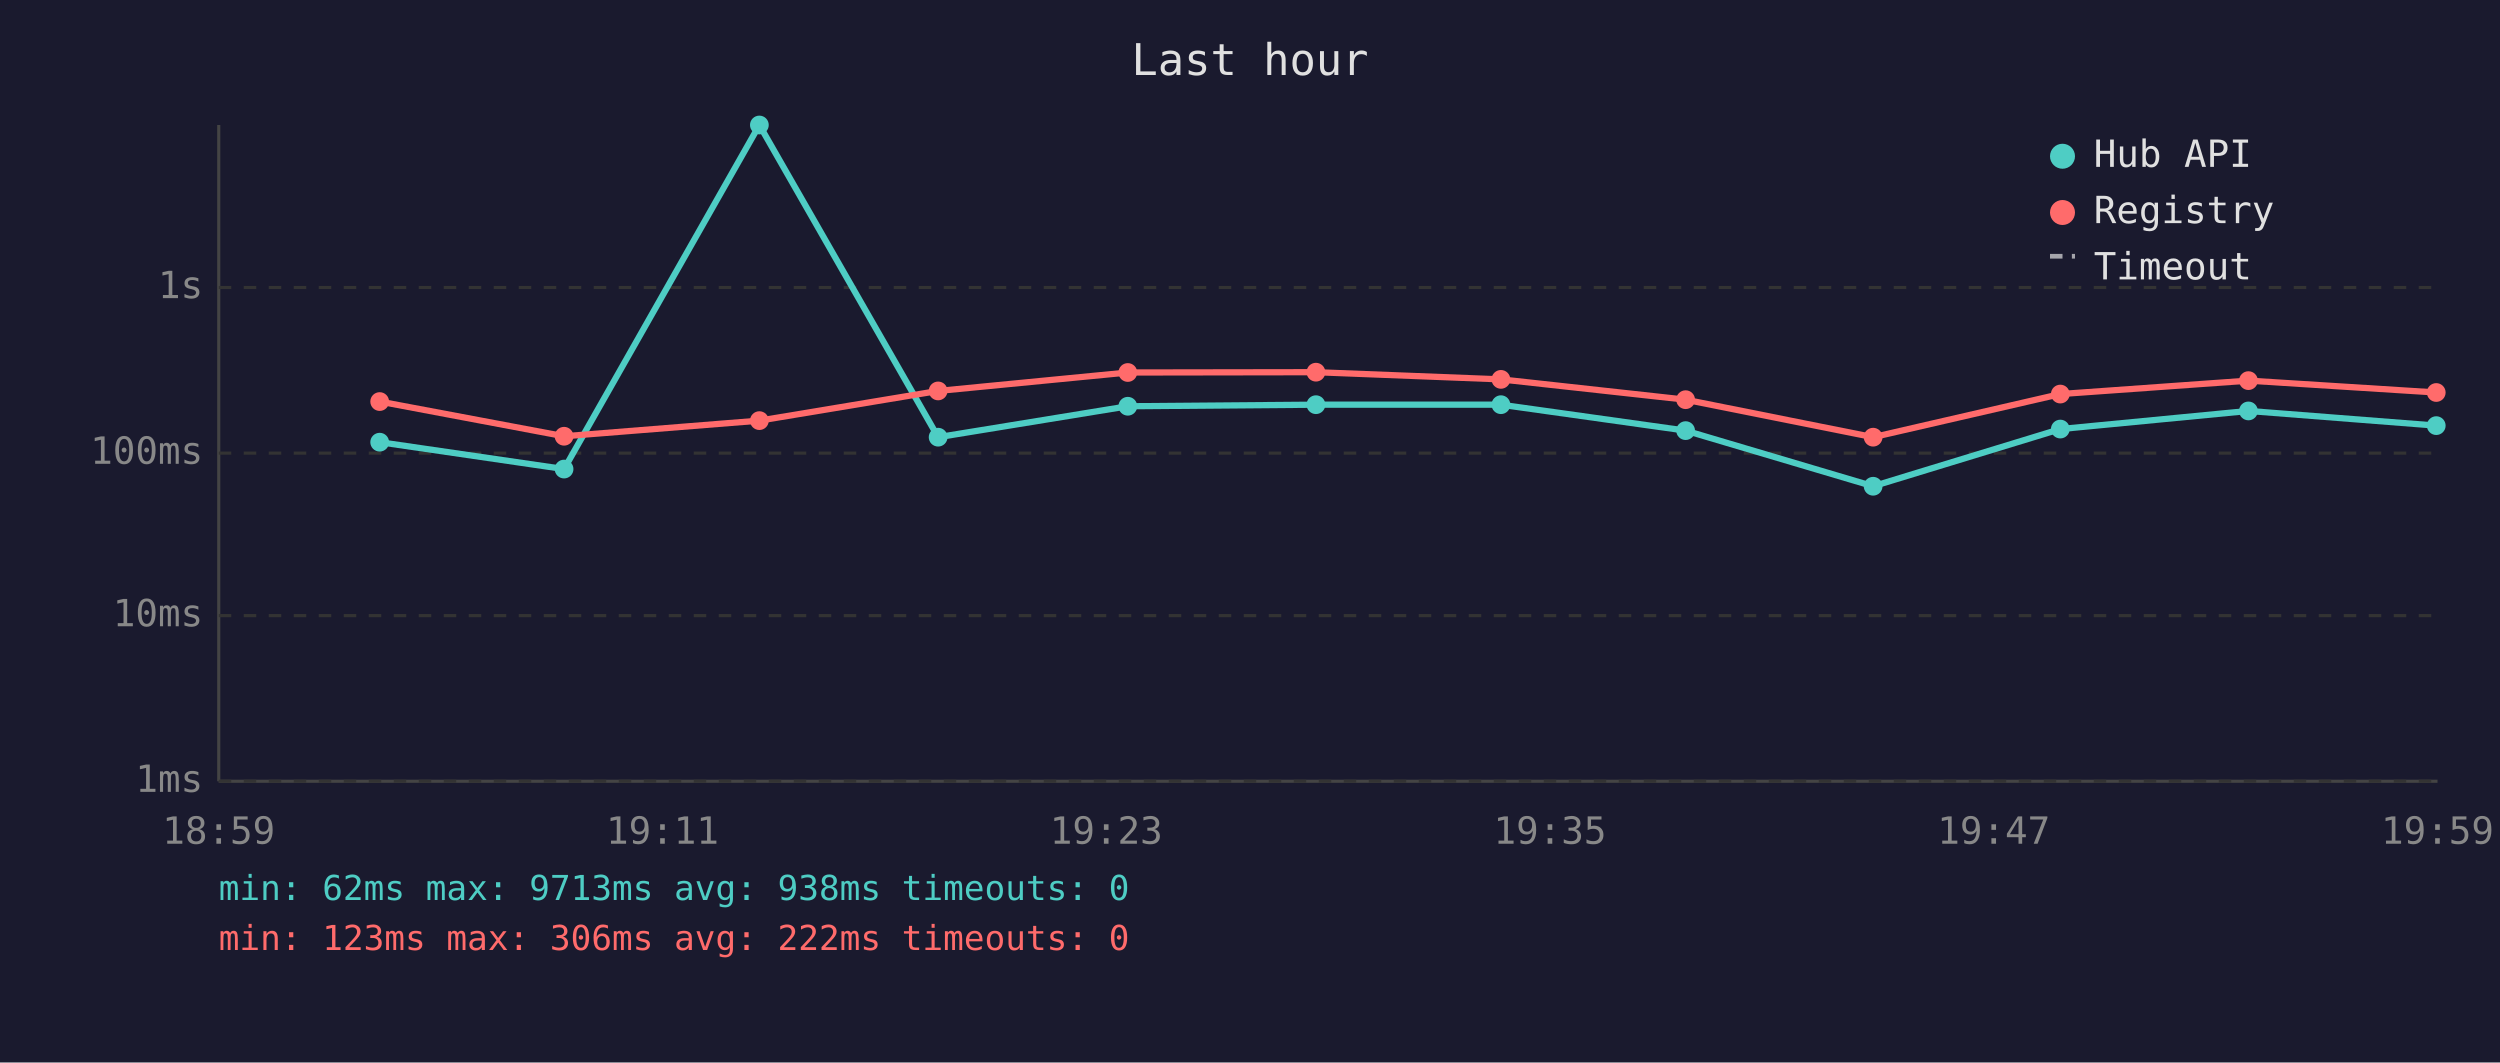
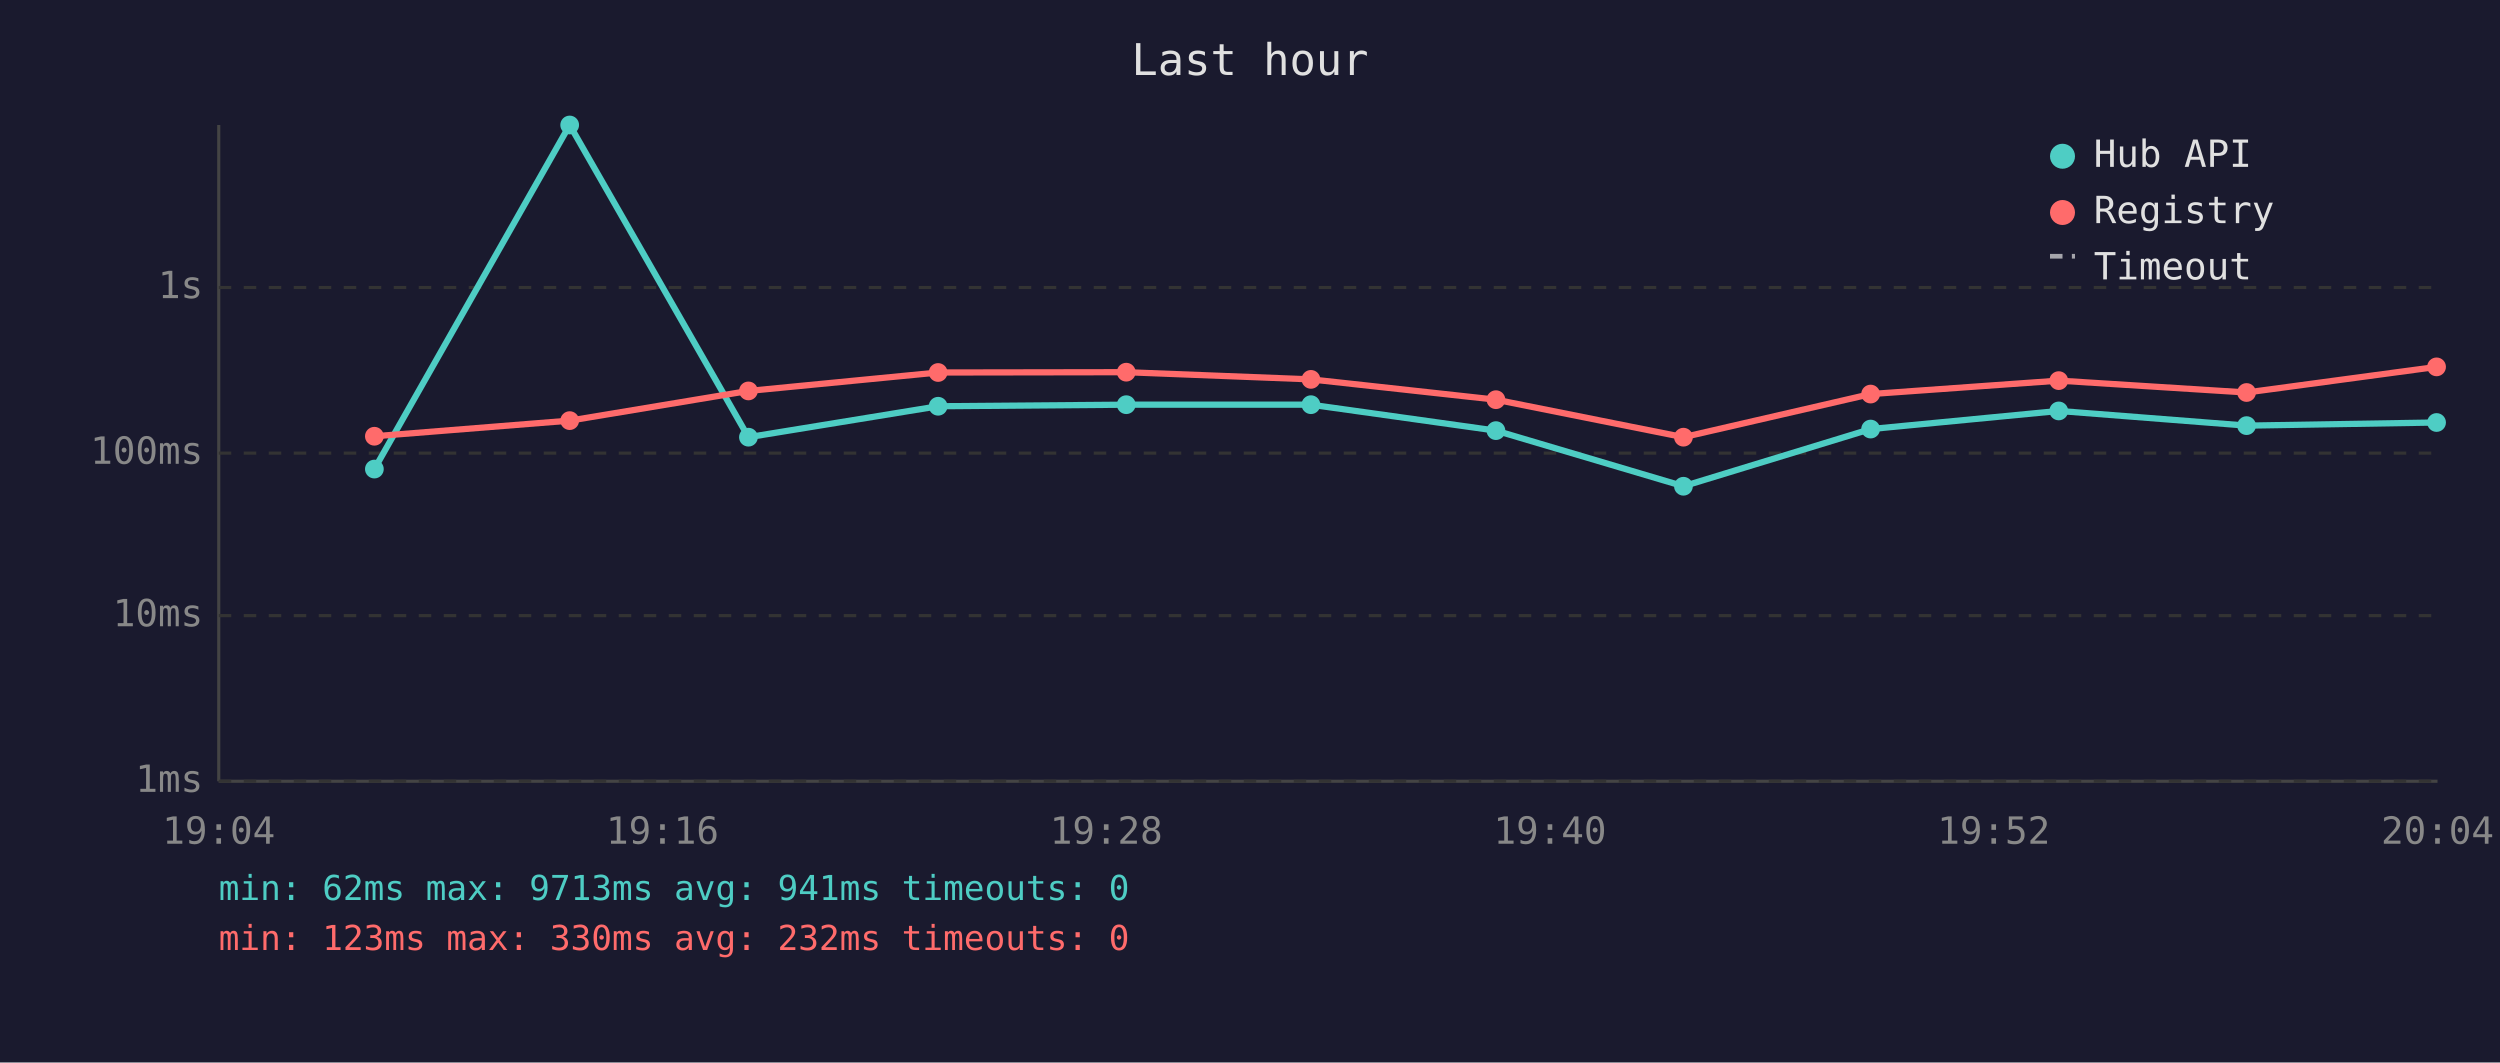
<svg xmlns="http://www.w3.org/2000/svg" viewBox="0 0 800 340" font-family="monospace" font-size="12">
  <rect width="800" height="340" fill="#1a1a2e" />
  <text x="400" y="24" fill="#e0e0e0" font-size="14" text-anchor="middle">Last hour</text>
  <line x1="70" y1="40" x2="70" y2="250" stroke="#444" stroke-width="1" />
  <line x1="70" y1="250" x2="780" y2="250" stroke="#444" stroke-width="1" />
  <line x1="70" y1="250" x2="780" y2="250" stroke="#333" stroke-width="1" stroke-dasharray="4" />
  <text x="65" y="250" fill="#888" text-anchor="end" dominant-baseline="middle">1ms</text>
  <line x1="70" y1="197" x2="780" y2="197" stroke="#333" stroke-width="1" stroke-dasharray="4" />
  <text x="65" y="197" fill="#888" text-anchor="end" dominant-baseline="middle">10ms</text>
  <line x1="70" y1="145" x2="780" y2="145" stroke="#333" stroke-width="1" stroke-dasharray="4" />
  <text x="65" y="145" fill="#888" text-anchor="end" dominant-baseline="middle">100ms</text>
  <line x1="70" y1="92" x2="780" y2="92" stroke="#333" stroke-width="1" stroke-dasharray="4" />
  <text x="65" y="92" fill="#888" text-anchor="end" dominant-baseline="middle">1s</text>
-   <text x="70" y="270" fill="#888" text-anchor="middle">18:59</text>
-   <text x="212" y="270" fill="#888" text-anchor="middle">19:11</text>
-   <text x="354" y="270" fill="#888" text-anchor="middle">19:23</text>
-   <text x="496" y="270" fill="#888" text-anchor="middle">19:35</text>
-   <text x="638" y="270" fill="#888" text-anchor="middle">19:47</text>
-   <text x="780" y="270" fill="#888" text-anchor="middle">19:59</text>
-   <polyline points="121.5,141.5 180.5,150.1 243.0,40.0 300.2,139.9 360.9,130.0 421.1,129.5 480.3,129.5 539.4,137.8 599.4,155.6 659.3,137.3 719.5,131.5 779.6,136.2" fill="none" stroke="#4ecdc4" stroke-width="2" opacity="1" />
-   <circle cx="121.5" cy="141.5" r="3" fill="#4ecdc4" />
-   <circle cx="180.5" cy="150.1" r="3" fill="#4ecdc4" />
-   <circle cx="243.0" cy="40.0" r="3" fill="#4ecdc4" />
-   <circle cx="300.2" cy="139.9" r="3" fill="#4ecdc4" />
-   <circle cx="360.9" cy="130.0" r="3" fill="#4ecdc4" />
-   <circle cx="421.1" cy="129.5" r="3" fill="#4ecdc4" />
-   <circle cx="480.3" cy="129.5" r="3" fill="#4ecdc4" />
-   <circle cx="539.4" cy="137.8" r="3" fill="#4ecdc4" />
-   <circle cx="599.4" cy="155.6" r="3" fill="#4ecdc4" />
-   <circle cx="659.3" cy="137.3" r="3" fill="#4ecdc4" />
-   <circle cx="719.5" cy="131.5" r="3" fill="#4ecdc4" />
-   <circle cx="779.6" cy="136.2" r="3" fill="#4ecdc4" />
-   <polyline points="121.5,128.5 180.5,139.6 243.0,134.6 300.2,125.1 360.9,119.2 421.1,119.1 480.3,121.4 539.4,127.9 599.4,139.9 659.3,126.1 719.5,121.8 779.6,125.6" fill="none" stroke="#ff6b6b" stroke-width="2" opacity="1" />
-   <circle cx="121.5" cy="128.5" r="3" fill="#ff6b6b" />
-   <circle cx="180.5" cy="139.6" r="3" fill="#ff6b6b" />
-   <circle cx="243.0" cy="134.6" r="3" fill="#ff6b6b" />
-   <circle cx="300.2" cy="125.1" r="3" fill="#ff6b6b" />
-   <circle cx="360.9" cy="119.2" r="3" fill="#ff6b6b" />
-   <circle cx="421.1" cy="119.1" r="3" fill="#ff6b6b" />
-   <circle cx="480.3" cy="121.4" r="3" fill="#ff6b6b" />
-   <circle cx="539.4" cy="127.9" r="3" fill="#ff6b6b" />
-   <circle cx="599.4" cy="139.9" r="3" fill="#ff6b6b" />
-   <circle cx="659.3" cy="126.1" r="3" fill="#ff6b6b" />
-   <circle cx="719.5" cy="121.8" r="3" fill="#ff6b6b" />
-   <circle cx="779.6" cy="125.6" r="3" fill="#ff6b6b" />
+   <text x="70" y="270" fill="#888" text-anchor="middle">19:04</text>
+   <text x="212" y="270" fill="#888" text-anchor="middle">19:16</text>
+   <text x="354" y="270" fill="#888" text-anchor="middle">19:28</text>
+   <text x="496" y="270" fill="#888" text-anchor="middle">19:40</text>
+   <text x="638" y="270" fill="#888" text-anchor="middle">19:52</text>
+   <text x="780" y="270" fill="#888" text-anchor="middle">20:04</text>
+   <polyline points="119.8,150.1 182.3,40.0 239.5,139.9 300.2,130.0 360.4,129.5 419.5,129.5 478.7,137.8 538.7,155.6 598.6,137.3 658.8,131.5 718.9,136.2 779.7,135.2" fill="none" stroke="#4ecdc4" stroke-width="2" opacity="1" />
+   <circle cx="119.8" cy="150.1" r="3" fill="#4ecdc4" />
+   <circle cx="182.3" cy="40.0" r="3" fill="#4ecdc4" />
+   <circle cx="239.5" cy="139.9" r="3" fill="#4ecdc4" />
+   <circle cx="300.2" cy="130.0" r="3" fill="#4ecdc4" />
+   <circle cx="360.4" cy="129.5" r="3" fill="#4ecdc4" />
+   <circle cx="419.5" cy="129.5" r="3" fill="#4ecdc4" />
+   <circle cx="478.7" cy="137.8" r="3" fill="#4ecdc4" />
+   <circle cx="538.7" cy="155.6" r="3" fill="#4ecdc4" />
+   <circle cx="598.6" cy="137.3" r="3" fill="#4ecdc4" />
+   <circle cx="658.8" cy="131.5" r="3" fill="#4ecdc4" />
+   <circle cx="718.9" cy="136.2" r="3" fill="#4ecdc4" />
+   <circle cx="779.7" cy="135.2" r="3" fill="#4ecdc4" />
+   <polyline points="119.8,139.6 182.3,134.6 239.5,125.1 300.2,119.2 360.4,119.1 419.5,121.4 478.7,127.9 538.7,139.9 598.6,126.1 658.8,121.8 718.9,125.6 779.7,117.4" fill="none" stroke="#ff6b6b" stroke-width="2" opacity="1" />
+   <circle cx="119.8" cy="139.6" r="3" fill="#ff6b6b" />
+   <circle cx="182.3" cy="134.6" r="3" fill="#ff6b6b" />
+   <circle cx="239.5" cy="125.1" r="3" fill="#ff6b6b" />
+   <circle cx="300.2" cy="119.2" r="3" fill="#ff6b6b" />
+   <circle cx="360.4" cy="119.1" r="3" fill="#ff6b6b" />
+   <circle cx="419.5" cy="121.4" r="3" fill="#ff6b6b" />
+   <circle cx="478.7" cy="127.9" r="3" fill="#ff6b6b" />
+   <circle cx="538.7" cy="139.9" r="3" fill="#ff6b6b" />
+   <circle cx="598.6" cy="126.1" r="3" fill="#ff6b6b" />
+   <circle cx="658.8" cy="121.8" r="3" fill="#ff6b6b" />
+   <circle cx="718.9" cy="125.6" r="3" fill="#ff6b6b" />
+   <circle cx="779.7" cy="117.4" r="3" fill="#ff6b6b" />
  <circle cx="660" cy="50" r="4" fill="#4ecdc4" />
  <text x="670" y="50" fill="#e0e0e0" dominant-baseline="middle">Hub API</text>
  <circle cx="660" cy="68" r="4" fill="#ff6b6b" />
  <text x="670" y="68" fill="#e0e0e0" dominant-baseline="middle">Registry</text>
  <line x1="656" y1="82" x2="664" y2="82" stroke="#e0e0e0" stroke-width="1.5" stroke-dasharray="4,3" opacity="0.7" />
  <text x="670" y="86" fill="#e0e0e0" dominant-baseline="middle">Timeout</text>
-   <text x="70" y="288" fill="#4ecdc4" font-size="11">min: 62ms  max: 9713ms  avg: 938ms  timeouts: 0</text>
-   <text x="70" y="304" fill="#ff6b6b" font-size="11">min: 123ms  max: 306ms  avg: 222ms  timeouts: 0</text>
+   <text x="70" y="288" fill="#4ecdc4" font-size="11">min: 62ms  max: 9713ms  avg: 941ms  timeouts: 0</text>
+   <text x="70" y="304" fill="#ff6b6b" font-size="11">min: 123ms  max: 330ms  avg: 232ms  timeouts: 0</text>
</svg>
